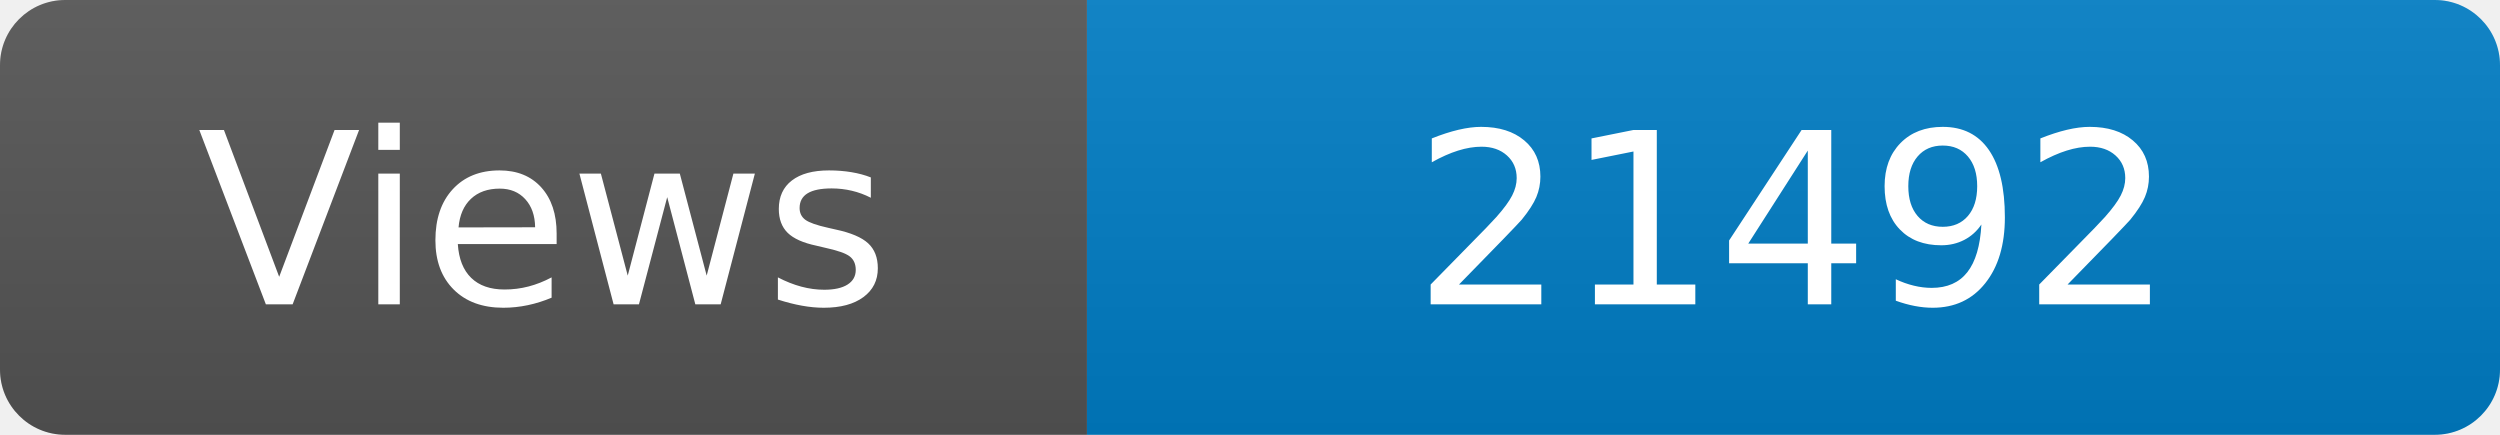
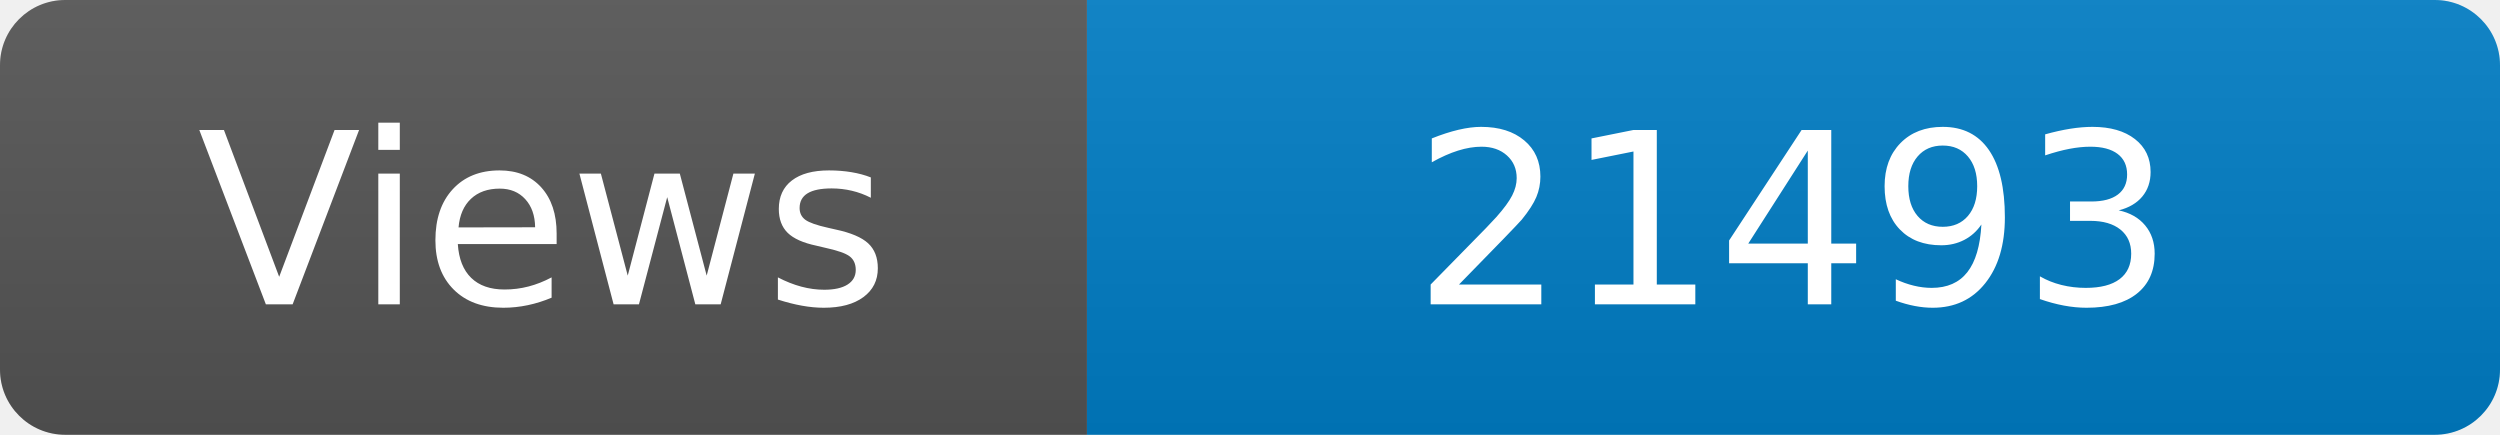
<svg xmlns="http://www.w3.org/2000/svg" width="115" height="20" role="img" aria-label="Maintained?: yes">
  <linearGradient id="s" x2="0" y2="100%">
    <stop offset="0" stop-color="#bbb" stop-opacity=".1" />
    <stop offset="1" stop-opacity=".1" />
  </linearGradient>
  <clipPath id="r">
    <rect width="115" height="20" rx="3" fill="#fff" />
  </clipPath>
  <g clip-path="url(#r)">
    <rect width="50" height="20" fill="#555" />
    <rect x="50" width="160" height="20" fill="#007ec6" />
    <rect width="115" height="20" fill="url(#s)" />
  </g>
  <g fill="#fff" text-anchor="middle" font-family="Verdana,Geneva,DejaVu Sans,sans-serif" font-size="110">
    <text x="250" y="140" transform="scale(.1)" fill="#fff">Views</text>
-     <text x="825" y="140" transform="scale(.1)" fill="#fff">21492</text>
+     <text x="825" y="140" transform="scale(.1)" fill="#fff">21493</text>
  </g>
</svg>
